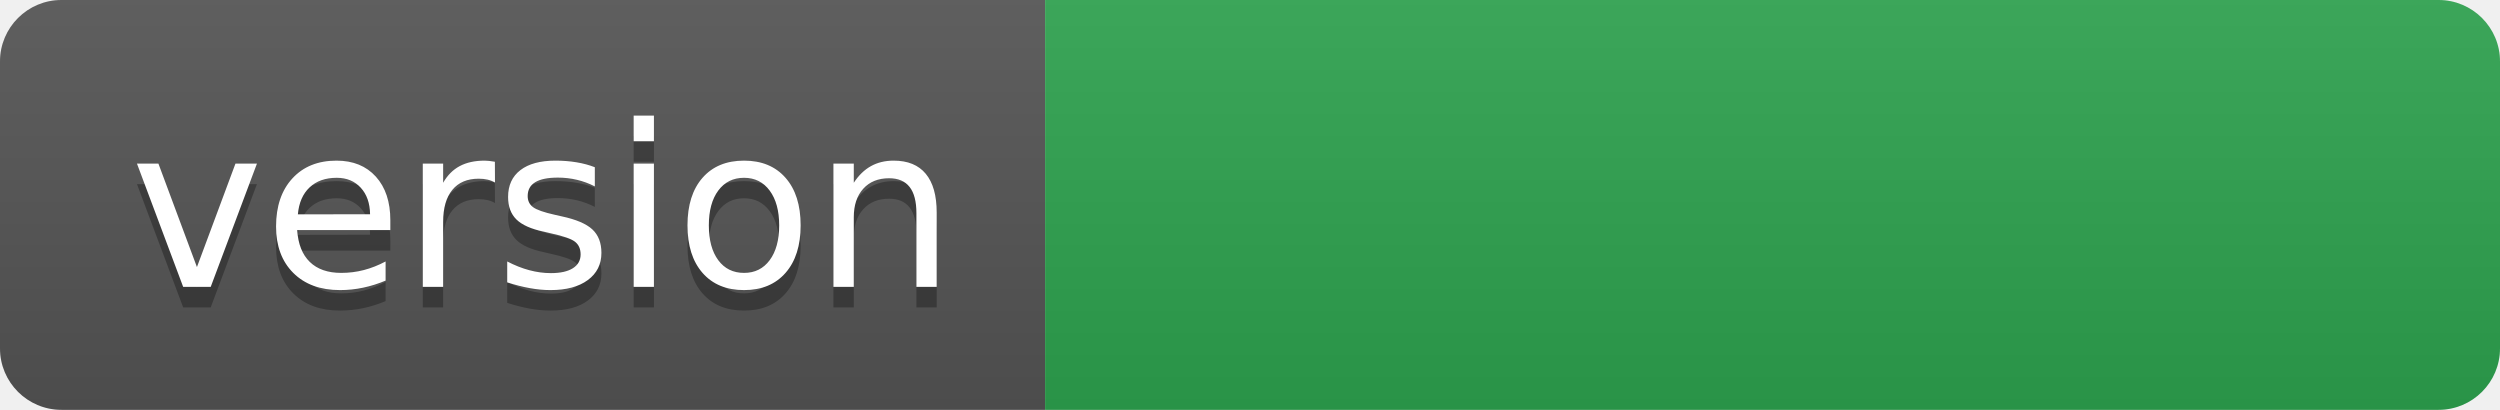
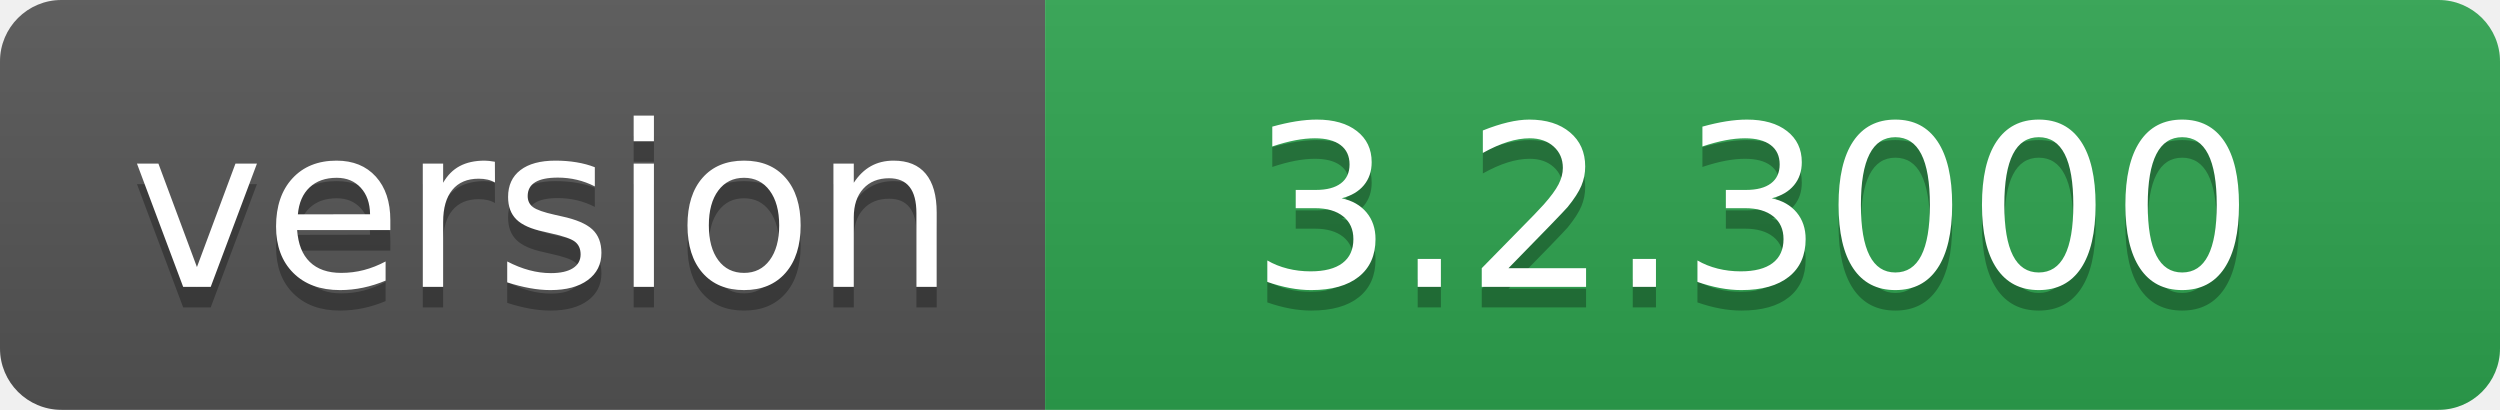
- <svg xmlns="http://www.w3.org/2000/svg" width="122" height="20" role="img" aria-label="version: ">
+ <svg xmlns="http://www.w3.org/2000/svg" width="122" height="20" role="img" aria-label="version: 3.2.3000">
  <linearGradient id="s" x2="0" y2="100%">
    <stop offset="0" stop-color="#bbb" stop-opacity=".1" />
    <stop offset="1" stop-opacity=".1" />
  </linearGradient>
  <clipPath id="r">
    <rect width="122" height="20" rx="3" fill="#fff" />
  </clipPath>
  <g clip-path="url(#r)">
    <rect width="51" height="20" fill="#555" />
    <rect x="51" width="71" height="20" fill="#2ea44f" />
    <rect width="122" height="20" fill="url(#s)" />
  </g>
  <g fill="#fff" text-anchor="middle" font-family="Verdana,Geneva,DejaVu Sans,sans-serif" text-rendering="geometricPrecision" font-size="110">
    <text aria-hidden="true" x="265" y="150" fill="#010101" fill-opacity=".3" transform="scale(.1)" textLength="410">version</text>
    <text x="265" y="140" transform="scale(.1)" fill="#fff" textLength="410">version</text>
-     <text aria-hidden="true" x="855" y="150" fill="#010101" fill-opacity=".3" transform="scale(.1)" textLength="610" />
-     <text x="855" y="140" transform="scale(.1)" fill="#fff" textLength="610" />
+     <text aria-hidden="true" x="855" y="150" fill="#010101" fill-opacity=".3" transform="scale(.1)" textLength="610">3.2.3000</text>
+     <text x="855" y="140" transform="scale(.1)" fill="#fff" textLength="610">3.2.3000</text>
  </g>
</svg>
